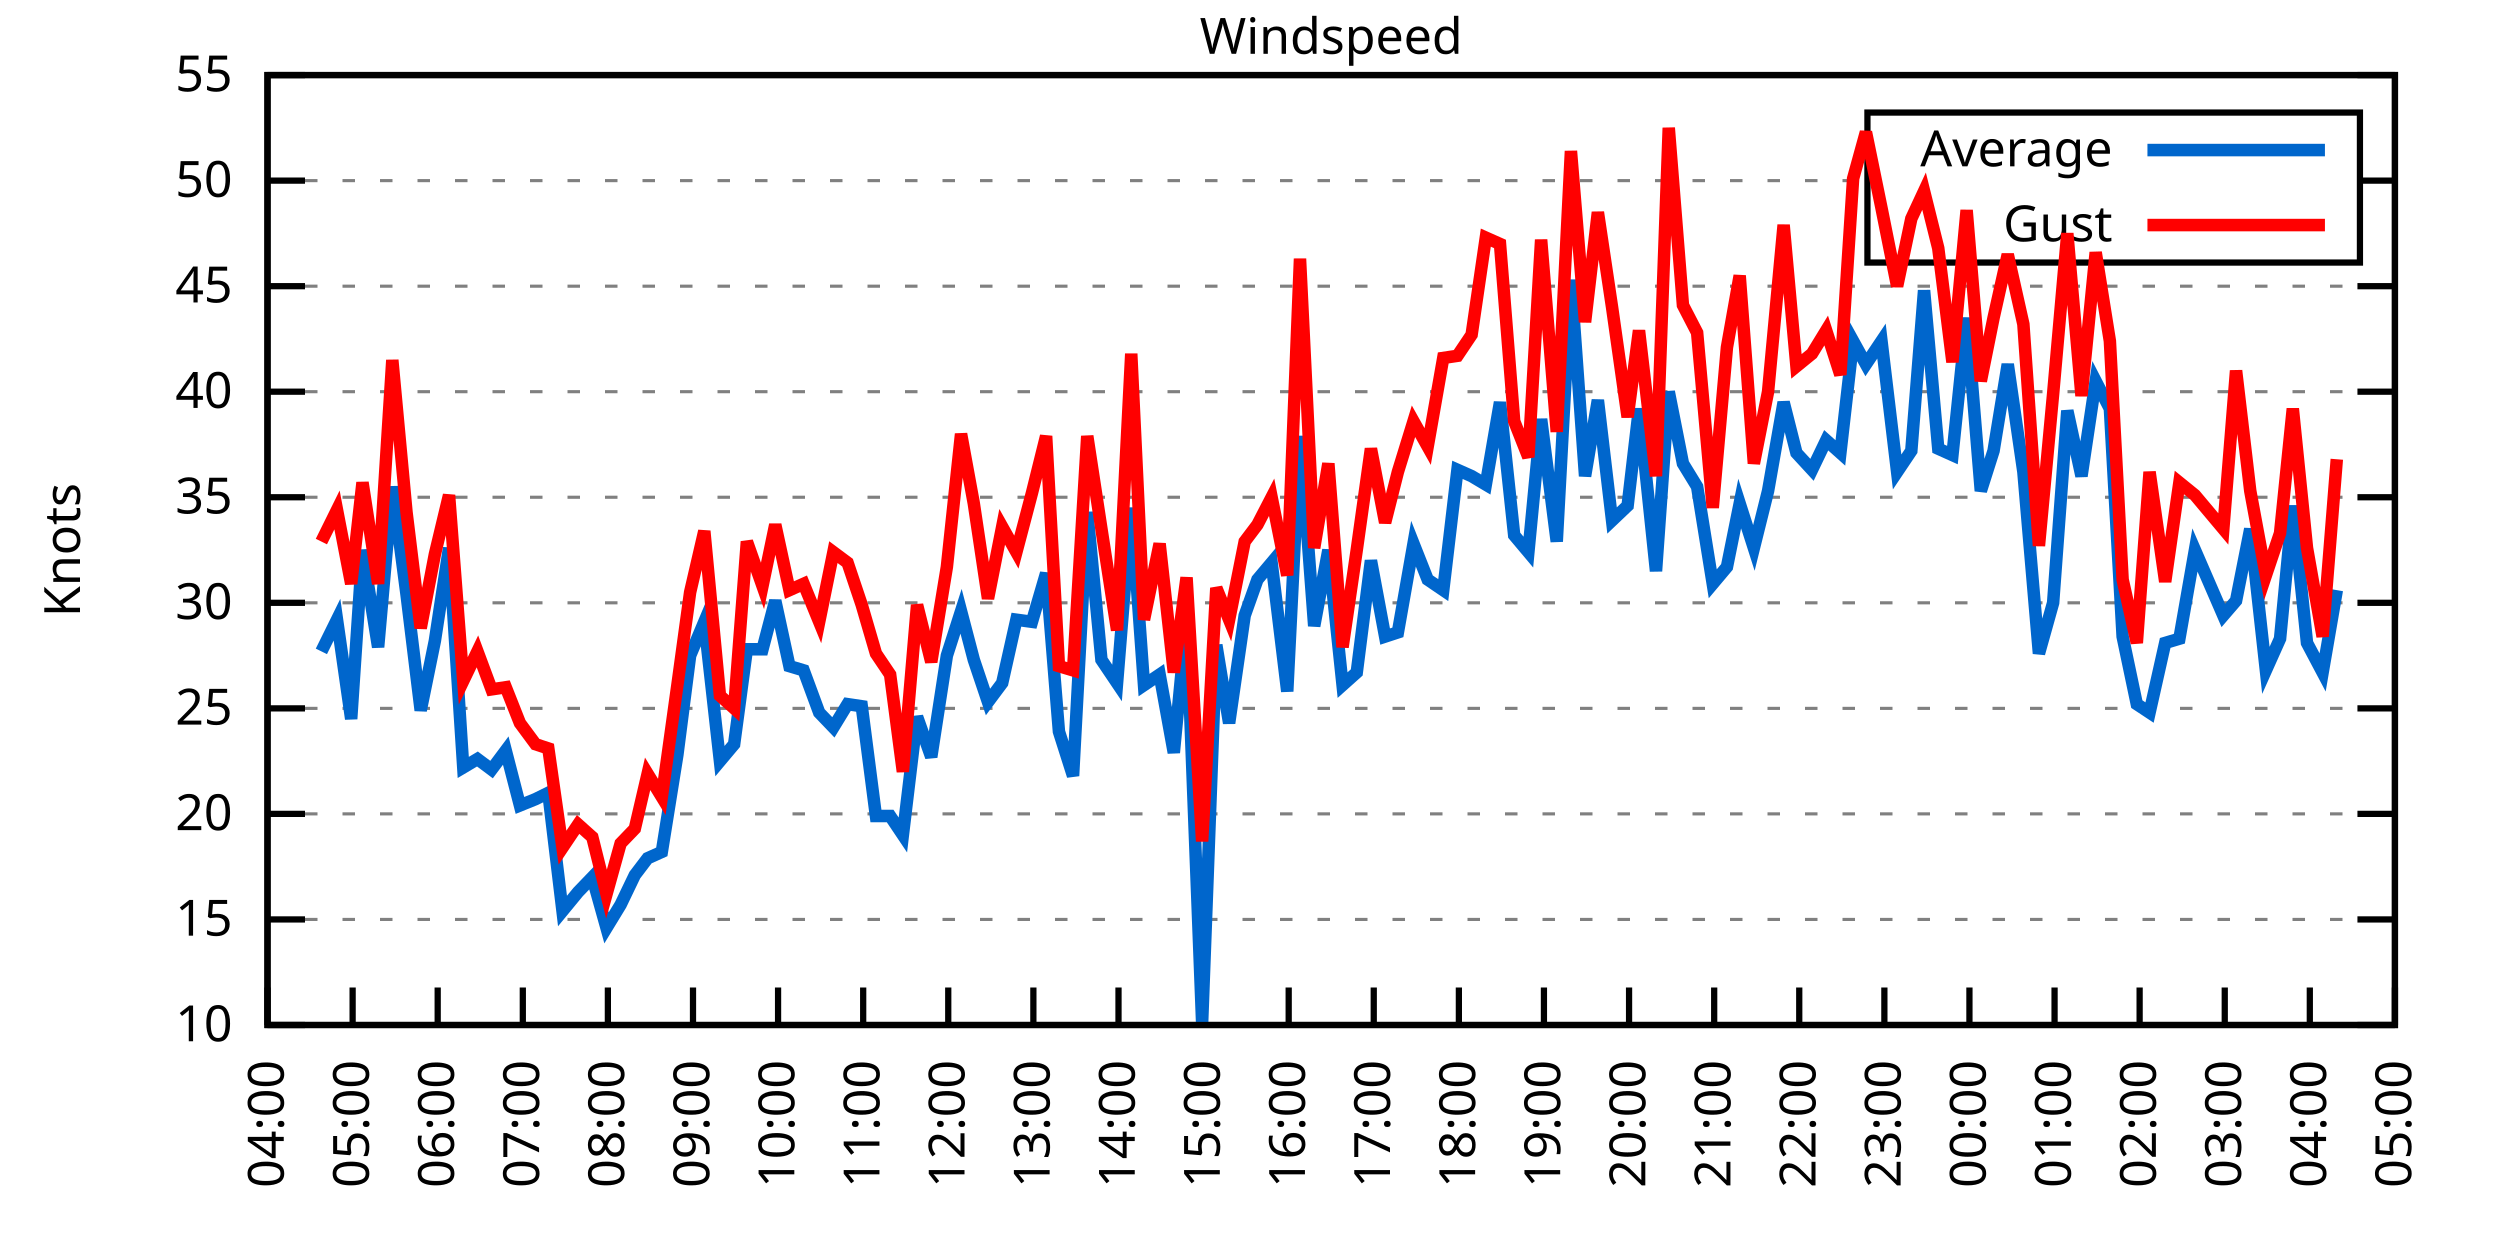
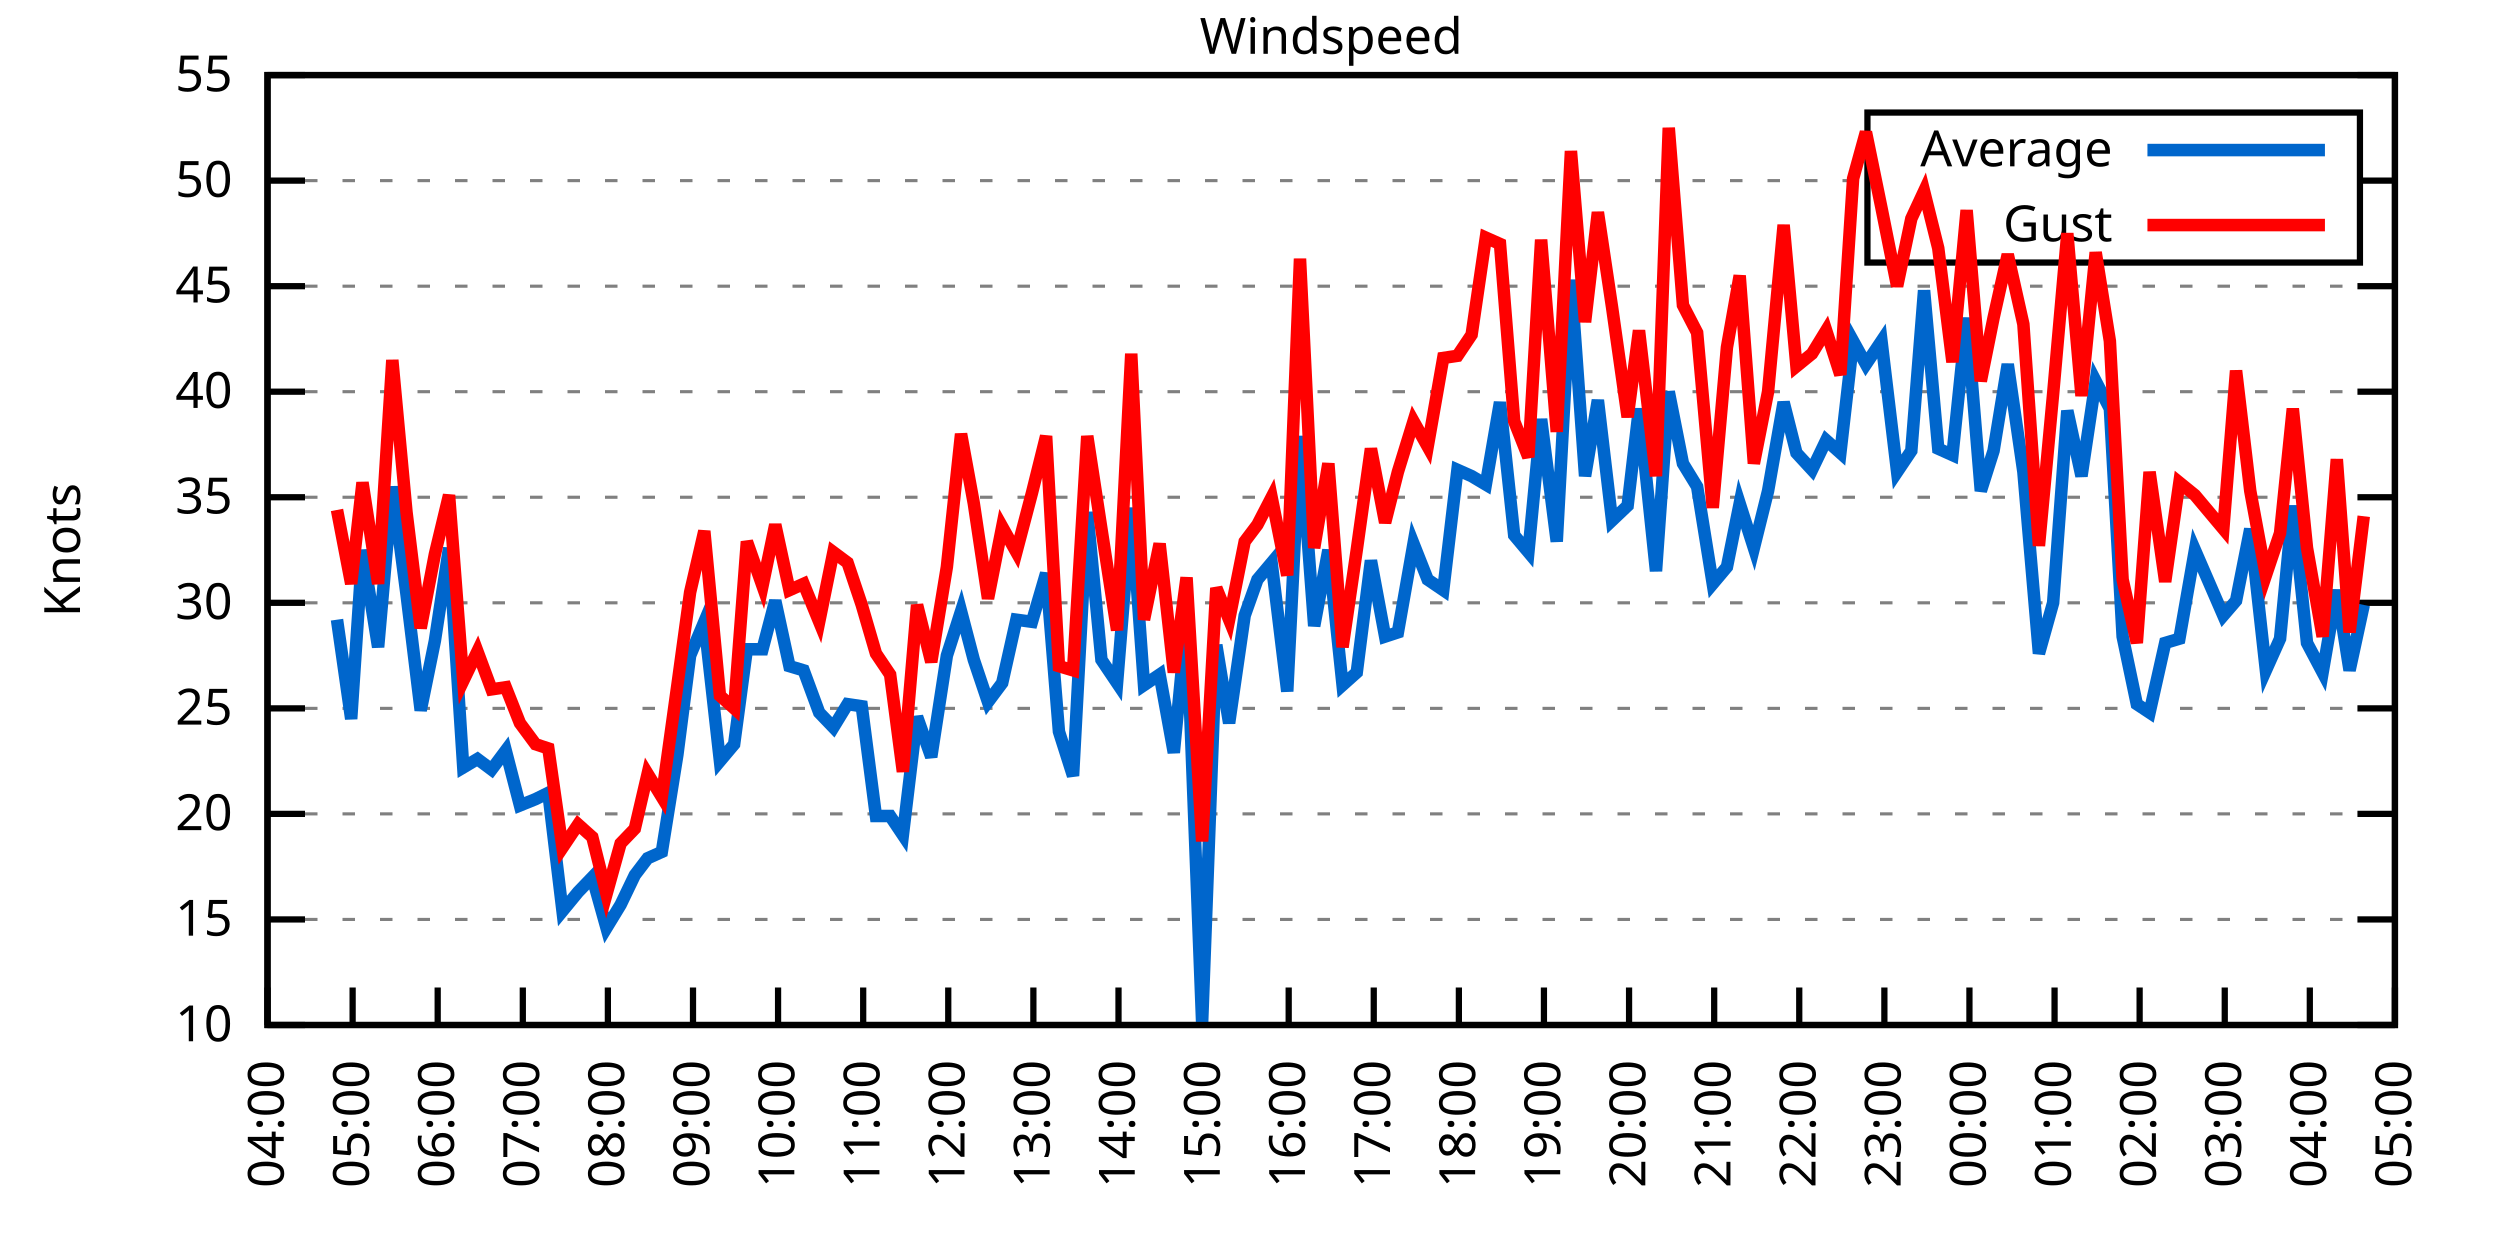
<svg xmlns="http://www.w3.org/2000/svg" xmlns:xlink="http://www.w3.org/1999/xlink" width="400" height="200" viewBox="0 0 400 200">
  <g id="gnuplot_canvas">
    <rect x="0" y="0" width="400" height="200" fill="none" />
    <defs>
      <circle id="gpDot" r="0.5" stroke-width="0.5" stroke="currentColor" />
      <path id="gpPt0" stroke-width="0.333" stroke="currentColor" d="M-1,0 h2 M0,-1 v2" />
      <path id="gpPt1" stroke-width="0.333" stroke="currentColor" d="M-1,-1 L1,1 M1,-1 L-1,1" />
      <path id="gpPt2" stroke-width="0.333" stroke="currentColor" d="M-1,0 L1,0 M0,-1 L0,1 M-1,-1 L1,1 M-1,1 L1,-1" />
      <rect id="gpPt3" stroke-width="0.333" stroke="currentColor" x="-1" y="-1" width="2" height="2" />
      <rect id="gpPt4" stroke-width="0.333" stroke="currentColor" fill="currentColor" x="-1" y="-1" width="2" height="2" />
      <circle id="gpPt5" stroke-width="0.333" stroke="currentColor" cx="0" cy="0" r="1" />
      <use xlink:href="#gpPt5" id="gpPt6" fill="currentColor" stroke="none" />
      <path id="gpPt7" stroke-width="0.333" stroke="currentColor" d="M0,-1.33 L-1.33,0.67 L1.33,0.67 z" />
      <use xlink:href="#gpPt7" id="gpPt8" fill="currentColor" stroke="none" />
      <use xlink:href="#gpPt7" id="gpPt9" stroke="currentColor" transform="rotate(180)" />
      <use xlink:href="#gpPt9" id="gpPt10" fill="currentColor" stroke="none" />
      <use xlink:href="#gpPt3" id="gpPt11" stroke="currentColor" transform="rotate(45)" />
      <use xlink:href="#gpPt11" id="gpPt12" fill="currentColor" stroke="none" />
      <path id="gpPt13" stroke-width="0.333" stroke="currentColor" d="M0,1.330 L1.265,0.411 L0.782,-1.067 L-0.782,-1.076 L-1.265,0.411 z" />
      <use xlink:href="#gpPt13" id="gpPt14" fill="currentColor" stroke="none" />
      <filter id="textbox" filterUnits="objectBoundingBox" x="0" y="0" height="1" width="1">
        <feFlood flood-color="white" flood-opacity="1" result="bgnd" />
        <feComposite in="SourceGraphic" in2="bgnd" operator="atop" />
      </filter>
      <filter id="greybox" filterUnits="objectBoundingBox" x="0" y="0" height="1" width="1">
        <feFlood flood-color="lightgrey" flood-opacity="1" result="grey" />
        <feComposite in="SourceGraphic" in2="grey" operator="atop" />
      </filter>
    </defs>
    <g fill="none" color="white" stroke="currentColor" stroke-width="1.00" stroke-linecap="butt" stroke-linejoin="miter">
</g>
    <g fill="none" color="black" stroke="currentColor" stroke-width="1.00" stroke-linecap="butt" stroke-linejoin="miter">
      <g stroke="none" shape-rendering="crispEdges">
        <polygon fill="rgb(255, 255, 255)" points="42.80,164.00 383.18,164.00 383.18,12.02 42.80,12.02 " />
      </g>
    </g>
    <g fill="none" color="black" stroke="currentColor" stroke-width="1.00" stroke-linecap="butt" stroke-linejoin="miter">
</g>
    <g fill="none" color="black" stroke="black" stroke-width="0.50" stroke-linecap="butt" stroke-linejoin="miter">
</g>
    <g fill="none" color="gray" stroke="currentColor" stroke-width="0.50" stroke-linecap="butt" stroke-linejoin="miter">
      <path stroke="gray" stroke-dasharray="2,4" class="gridline" d="M42.80,164.00 L383.19,164.00  " />
    </g>
    <g fill="none" color="gray" stroke="gray" stroke-width="1.00" stroke-linecap="butt" stroke-linejoin="miter">
</g>
    <g fill="none" color="black" stroke="currentColor" stroke-width="1.00" stroke-linecap="butt" stroke-linejoin="miter">
      <path stroke="black" d="M42.80,164.00 L48.80,164.00 M383.19,164.00 L377.19,164.00  " />
      <g transform="translate(37.20,166.60)" stroke="none" fill="black" font-family="Sans" font-size="8.00" text-anchor="end">
        <text>
          <tspan font-family="Sans"> 10</tspan>
        </text>
      </g>
    </g>
    <g fill="none" color="black" stroke="currentColor" stroke-width="1.00" stroke-linecap="butt" stroke-linejoin="miter">
</g>
    <g fill="none" color="black" stroke="black" stroke-width="0.50" stroke-linecap="butt" stroke-linejoin="miter">
</g>
    <g fill="none" color="gray" stroke="currentColor" stroke-width="0.50" stroke-linecap="butt" stroke-linejoin="miter">
      <path stroke="gray" stroke-dasharray="2,4" class="gridline" d="M42.80,147.11 L383.19,147.11  " />
    </g>
    <g fill="none" color="gray" stroke="gray" stroke-width="1.00" stroke-linecap="butt" stroke-linejoin="miter">
</g>
    <g fill="none" color="black" stroke="currentColor" stroke-width="1.00" stroke-linecap="butt" stroke-linejoin="miter">
      <path stroke="black" d="M42.80,147.11 L48.80,147.11 M383.19,147.11 L377.19,147.11  " />
      <g transform="translate(37.20,149.71)" stroke="none" fill="black" font-family="Sans" font-size="8.00" text-anchor="end">
        <text>
          <tspan font-family="Sans"> 15</tspan>
        </text>
      </g>
    </g>
    <g fill="none" color="black" stroke="currentColor" stroke-width="1.00" stroke-linecap="butt" stroke-linejoin="miter">
</g>
    <g fill="none" color="black" stroke="black" stroke-width="0.50" stroke-linecap="butt" stroke-linejoin="miter">
</g>
    <g fill="none" color="gray" stroke="currentColor" stroke-width="0.50" stroke-linecap="butt" stroke-linejoin="miter">
      <path stroke="gray" stroke-dasharray="2,4" class="gridline" d="M42.80,130.22 L383.19,130.22  " />
    </g>
    <g fill="none" color="gray" stroke="gray" stroke-width="1.00" stroke-linecap="butt" stroke-linejoin="miter">
</g>
    <g fill="none" color="black" stroke="currentColor" stroke-width="1.00" stroke-linecap="butt" stroke-linejoin="miter">
      <path stroke="black" d="M42.80,130.22 L48.80,130.22 M383.19,130.22 L377.19,130.22  " />
      <g transform="translate(37.20,132.82)" stroke="none" fill="black" font-family="Sans" font-size="8.00" text-anchor="end">
        <text>
          <tspan font-family="Sans"> 20</tspan>
        </text>
      </g>
    </g>
    <g fill="none" color="black" stroke="currentColor" stroke-width="1.00" stroke-linecap="butt" stroke-linejoin="miter">
</g>
    <g fill="none" color="black" stroke="black" stroke-width="0.50" stroke-linecap="butt" stroke-linejoin="miter">
</g>
    <g fill="none" color="gray" stroke="currentColor" stroke-width="0.50" stroke-linecap="butt" stroke-linejoin="miter">
      <path stroke="gray" stroke-dasharray="2,4" class="gridline" d="M42.80,113.34 L383.19,113.34  " />
    </g>
    <g fill="none" color="gray" stroke="gray" stroke-width="1.00" stroke-linecap="butt" stroke-linejoin="miter">
</g>
    <g fill="none" color="black" stroke="currentColor" stroke-width="1.00" stroke-linecap="butt" stroke-linejoin="miter">
      <path stroke="black" d="M42.80,113.34 L48.80,113.34 M383.19,113.34 L377.19,113.34  " />
      <g transform="translate(37.20,115.94)" stroke="none" fill="black" font-family="Sans" font-size="8.00" text-anchor="end">
        <text>
          <tspan font-family="Sans"> 25</tspan>
        </text>
      </g>
    </g>
    <g fill="none" color="black" stroke="currentColor" stroke-width="1.00" stroke-linecap="butt" stroke-linejoin="miter">
</g>
    <g fill="none" color="black" stroke="black" stroke-width="0.50" stroke-linecap="butt" stroke-linejoin="miter">
</g>
    <g fill="none" color="gray" stroke="currentColor" stroke-width="0.50" stroke-linecap="butt" stroke-linejoin="miter">
      <path stroke="gray" stroke-dasharray="2,4" class="gridline" d="M42.80,96.45 L383.19,96.45  " />
    </g>
    <g fill="none" color="gray" stroke="gray" stroke-width="1.00" stroke-linecap="butt" stroke-linejoin="miter">
</g>
    <g fill="none" color="black" stroke="currentColor" stroke-width="1.00" stroke-linecap="butt" stroke-linejoin="miter">
      <path stroke="black" d="M42.80,96.45 L48.80,96.45 M383.19,96.45 L377.19,96.45  " />
      <g transform="translate(37.20,99.05)" stroke="none" fill="black" font-family="Sans" font-size="8.00" text-anchor="end">
        <text>
          <tspan font-family="Sans"> 30</tspan>
        </text>
      </g>
    </g>
    <g fill="none" color="black" stroke="currentColor" stroke-width="1.00" stroke-linecap="butt" stroke-linejoin="miter">
</g>
    <g fill="none" color="black" stroke="black" stroke-width="0.50" stroke-linecap="butt" stroke-linejoin="miter">
</g>
    <g fill="none" color="gray" stroke="currentColor" stroke-width="0.50" stroke-linecap="butt" stroke-linejoin="miter">
      <path stroke="gray" stroke-dasharray="2,4" class="gridline" d="M42.80,79.56 L383.19,79.56  " />
    </g>
    <g fill="none" color="gray" stroke="gray" stroke-width="1.00" stroke-linecap="butt" stroke-linejoin="miter">
</g>
    <g fill="none" color="black" stroke="currentColor" stroke-width="1.00" stroke-linecap="butt" stroke-linejoin="miter">
      <path stroke="black" d="M42.80,79.56 L48.80,79.56 M383.19,79.56 L377.19,79.56  " />
      <g transform="translate(37.20,82.16)" stroke="none" fill="black" font-family="Sans" font-size="8.00" text-anchor="end">
        <text>
          <tspan font-family="Sans"> 35</tspan>
        </text>
      </g>
    </g>
    <g fill="none" color="black" stroke="currentColor" stroke-width="1.00" stroke-linecap="butt" stroke-linejoin="miter">
</g>
    <g fill="none" color="black" stroke="black" stroke-width="0.50" stroke-linecap="butt" stroke-linejoin="miter">
</g>
    <g fill="none" color="gray" stroke="currentColor" stroke-width="0.50" stroke-linecap="butt" stroke-linejoin="miter">
      <path stroke="gray" stroke-dasharray="2,4" class="gridline" d="M42.80,62.67 L383.19,62.67  " />
    </g>
    <g fill="none" color="gray" stroke="gray" stroke-width="1.00" stroke-linecap="butt" stroke-linejoin="miter">
</g>
    <g fill="none" color="black" stroke="currentColor" stroke-width="1.00" stroke-linecap="butt" stroke-linejoin="miter">
      <path stroke="black" d="M42.80,62.67 L48.80,62.67 M383.19,62.67 L377.19,62.67  " />
      <g transform="translate(37.20,65.27)" stroke="none" fill="black" font-family="Sans" font-size="8.00" text-anchor="end">
        <text>
          <tspan font-family="Sans"> 40</tspan>
        </text>
      </g>
    </g>
    <g fill="none" color="black" stroke="currentColor" stroke-width="1.00" stroke-linecap="butt" stroke-linejoin="miter">
</g>
    <g fill="none" color="black" stroke="black" stroke-width="0.50" stroke-linecap="butt" stroke-linejoin="miter">
</g>
    <g fill="none" color="gray" stroke="currentColor" stroke-width="0.50" stroke-linecap="butt" stroke-linejoin="miter">
      <path stroke="gray" stroke-dasharray="2,4" class="gridline" d="M42.80,45.79 L383.19,45.79  " />
    </g>
    <g fill="none" color="gray" stroke="gray" stroke-width="1.00" stroke-linecap="butt" stroke-linejoin="miter">
</g>
    <g fill="none" color="black" stroke="currentColor" stroke-width="1.00" stroke-linecap="butt" stroke-linejoin="miter">
      <path stroke="black" d="M42.80,45.79 L48.80,45.79 M383.19,45.79 L377.19,45.79  " />
      <g transform="translate(37.20,48.39)" stroke="none" fill="black" font-family="Sans" font-size="8.00" text-anchor="end">
        <text>
          <tspan font-family="Sans"> 45</tspan>
        </text>
      </g>
    </g>
    <g fill="none" color="black" stroke="currentColor" stroke-width="1.00" stroke-linecap="butt" stroke-linejoin="miter">
</g>
    <g fill="none" color="black" stroke="black" stroke-width="0.50" stroke-linecap="butt" stroke-linejoin="miter">
</g>
    <g fill="none" color="gray" stroke="currentColor" stroke-width="0.50" stroke-linecap="butt" stroke-linejoin="miter">
      <path stroke="gray" stroke-dasharray="2,4" class="gridline" d="M42.80,28.90 L298.79,28.90 M377.59,28.90 L383.19,28.90  " />
    </g>
    <g fill="none" color="gray" stroke="gray" stroke-width="1.00" stroke-linecap="butt" stroke-linejoin="miter">
</g>
    <g fill="none" color="black" stroke="currentColor" stroke-width="1.00" stroke-linecap="butt" stroke-linejoin="miter">
      <path stroke="black" d="M42.80,28.90 L48.80,28.90 M383.19,28.90 L377.19,28.90  " />
      <g transform="translate(37.20,31.50)" stroke="none" fill="black" font-family="Sans" font-size="8.00" text-anchor="end">
        <text>
          <tspan font-family="Sans"> 50</tspan>
        </text>
      </g>
    </g>
    <g fill="none" color="black" stroke="currentColor" stroke-width="1.00" stroke-linecap="butt" stroke-linejoin="miter">
</g>
    <g fill="none" color="black" stroke="black" stroke-width="0.50" stroke-linecap="butt" stroke-linejoin="miter">
</g>
    <g fill="none" color="gray" stroke="currentColor" stroke-width="0.50" stroke-linecap="butt" stroke-linejoin="miter">
      <path stroke="gray" stroke-dasharray="2,4" class="gridline" d="M42.80,12.01 L383.19,12.01  " />
    </g>
    <g fill="none" color="gray" stroke="gray" stroke-width="1.00" stroke-linecap="butt" stroke-linejoin="miter">
</g>
    <g fill="none" color="black" stroke="currentColor" stroke-width="1.00" stroke-linecap="butt" stroke-linejoin="miter">
      <path stroke="black" d="M42.80,12.01 L48.80,12.01 M383.19,12.01 L377.19,12.01  " />
      <g transform="translate(37.20,14.61)" stroke="none" fill="black" font-family="Sans" font-size="8.00" text-anchor="end">
        <text>
          <tspan font-family="Sans"> 55</tspan>
        </text>
      </g>
    </g>
    <g fill="none" color="black" stroke="currentColor" stroke-width="1.00" stroke-linecap="butt" stroke-linejoin="miter">
      <path stroke="black" d="M42.80,164.00 L42.80,158.00  " />
      <g transform="translate(45.40,169.60) rotate(270.00)" stroke="none" fill="black" font-family="Sans" font-size="8.00" text-anchor="end">
        <text>
          <tspan font-family="Sans">04:00</tspan>
        </text>
      </g>
    </g>
    <g fill="none" color="black" stroke="currentColor" stroke-width="1.00" stroke-linecap="butt" stroke-linejoin="miter">
      <path stroke="black" d="M56.42,164.00 L56.42,158.00  " />
      <g transform="translate(59.02,169.60) rotate(270.00)" stroke="none" fill="black" font-family="Sans" font-size="8.00" text-anchor="end">
        <text>
          <tspan font-family="Sans">05:00</tspan>
        </text>
      </g>
    </g>
    <g fill="none" color="black" stroke="currentColor" stroke-width="1.00" stroke-linecap="butt" stroke-linejoin="miter">
      <path stroke="black" d="M70.03,164.00 L70.03,158.00  " />
      <g transform="translate(72.63,169.60) rotate(270.00)" stroke="none" fill="black" font-family="Sans" font-size="8.00" text-anchor="end">
        <text>
          <tspan font-family="Sans">06:00</tspan>
        </text>
      </g>
    </g>
    <g fill="none" color="black" stroke="currentColor" stroke-width="1.00" stroke-linecap="butt" stroke-linejoin="miter">
      <path stroke="black" d="M83.65,164.00 L83.65,158.00  " />
      <g transform="translate(86.25,169.60) rotate(270.00)" stroke="none" fill="black" font-family="Sans" font-size="8.00" text-anchor="end">
        <text>
          <tspan font-family="Sans">07:00</tspan>
        </text>
      </g>
    </g>
    <g fill="none" color="black" stroke="currentColor" stroke-width="1.00" stroke-linecap="butt" stroke-linejoin="miter">
      <path stroke="black" d="M97.26,164.00 L97.26,158.00  " />
      <g transform="translate(99.86,169.60) rotate(270.00)" stroke="none" fill="black" font-family="Sans" font-size="8.00" text-anchor="end">
        <text>
          <tspan font-family="Sans">08:00</tspan>
        </text>
      </g>
    </g>
    <g fill="none" color="black" stroke="currentColor" stroke-width="1.00" stroke-linecap="butt" stroke-linejoin="miter">
      <path stroke="black" d="M110.88,164.00 L110.88,158.00  " />
      <g transform="translate(113.48,169.60) rotate(270.00)" stroke="none" fill="black" font-family="Sans" font-size="8.00" text-anchor="end">
        <text>
          <tspan font-family="Sans">09:00</tspan>
        </text>
      </g>
    </g>
    <g fill="none" color="black" stroke="currentColor" stroke-width="1.00" stroke-linecap="butt" stroke-linejoin="miter">
      <path stroke="black" d="M124.49,164.00 L124.49,158.00  " />
      <g transform="translate(127.09,169.60) rotate(270.00)" stroke="none" fill="black" font-family="Sans" font-size="8.00" text-anchor="end">
        <text>
          <tspan font-family="Sans">10:00</tspan>
        </text>
      </g>
    </g>
    <g fill="none" color="black" stroke="currentColor" stroke-width="1.00" stroke-linecap="butt" stroke-linejoin="miter">
      <path stroke="black" d="M138.11,164.00 L138.11,158.00  " />
      <g transform="translate(140.71,169.60) rotate(270.00)" stroke="none" fill="black" font-family="Sans" font-size="8.00" text-anchor="end">
        <text>
          <tspan font-family="Sans">11:00</tspan>
        </text>
      </g>
    </g>
    <g fill="none" color="black" stroke="currentColor" stroke-width="1.00" stroke-linecap="butt" stroke-linejoin="miter">
      <path stroke="black" d="M151.72,164.00 L151.72,158.00  " />
      <g transform="translate(154.32,169.60) rotate(270.00)" stroke="none" fill="black" font-family="Sans" font-size="8.00" text-anchor="end">
        <text>
          <tspan font-family="Sans">12:00</tspan>
        </text>
      </g>
    </g>
    <g fill="none" color="black" stroke="currentColor" stroke-width="1.00" stroke-linecap="butt" stroke-linejoin="miter">
      <path stroke="black" d="M165.34,164.00 L165.34,158.00  " />
      <g transform="translate(167.94,169.60) rotate(270.00)" stroke="none" fill="black" font-family="Sans" font-size="8.00" text-anchor="end">
        <text>
          <tspan font-family="Sans">13:00</tspan>
        </text>
      </g>
    </g>
    <g fill="none" color="black" stroke="currentColor" stroke-width="1.00" stroke-linecap="butt" stroke-linejoin="miter">
      <path stroke="black" d="M178.96,164.00 L178.96,158.00  " />
      <g transform="translate(181.56,169.60) rotate(270.00)" stroke="none" fill="black" font-family="Sans" font-size="8.00" text-anchor="end">
        <text>
          <tspan font-family="Sans">14:00</tspan>
        </text>
      </g>
    </g>
    <g fill="none" color="black" stroke="currentColor" stroke-width="1.00" stroke-linecap="butt" stroke-linejoin="miter">
      <path stroke="black" d="M192.57,164.00 L192.57,158.00  " />
      <g transform="translate(195.17,169.60) rotate(270.00)" stroke="none" fill="black" font-family="Sans" font-size="8.00" text-anchor="end">
        <text>
          <tspan font-family="Sans">15:00</tspan>
        </text>
      </g>
    </g>
    <g fill="none" color="black" stroke="currentColor" stroke-width="1.00" stroke-linecap="butt" stroke-linejoin="miter">
      <path stroke="black" d="M206.19,164.00 L206.19,158.00  " />
      <g transform="translate(208.79,169.60) rotate(270.00)" stroke="none" fill="black" font-family="Sans" font-size="8.00" text-anchor="end">
        <text>
          <tspan font-family="Sans">16:00</tspan>
        </text>
      </g>
    </g>
    <g fill="none" color="black" stroke="currentColor" stroke-width="1.00" stroke-linecap="butt" stroke-linejoin="miter">
      <path stroke="black" d="M219.80,164.00 L219.80,158.00  " />
      <g transform="translate(222.40,169.60) rotate(270.00)" stroke="none" fill="black" font-family="Sans" font-size="8.00" text-anchor="end">
        <text>
          <tspan font-family="Sans">17:00</tspan>
        </text>
      </g>
    </g>
    <g fill="none" color="black" stroke="currentColor" stroke-width="1.00" stroke-linecap="butt" stroke-linejoin="miter">
      <path stroke="black" d="M233.42,164.00 L233.42,158.00  " />
      <g transform="translate(236.02,169.60) rotate(270.00)" stroke="none" fill="black" font-family="Sans" font-size="8.00" text-anchor="end">
        <text>
          <tspan font-family="Sans">18:00</tspan>
        </text>
      </g>
    </g>
    <g fill="none" color="black" stroke="currentColor" stroke-width="1.00" stroke-linecap="butt" stroke-linejoin="miter">
      <path stroke="black" d="M247.03,164.00 L247.03,158.00  " />
      <g transform="translate(249.63,169.60) rotate(270.00)" stroke="none" fill="black" font-family="Sans" font-size="8.00" text-anchor="end">
        <text>
          <tspan font-family="Sans">19:00</tspan>
        </text>
      </g>
    </g>
    <g fill="none" color="black" stroke="currentColor" stroke-width="1.00" stroke-linecap="butt" stroke-linejoin="miter">
      <path stroke="black" d="M260.65,164.00 L260.65,158.00  " />
      <g transform="translate(263.25,169.60) rotate(270.00)" stroke="none" fill="black" font-family="Sans" font-size="8.00" text-anchor="end">
        <text>
          <tspan font-family="Sans">20:00</tspan>
        </text>
      </g>
    </g>
    <g fill="none" color="black" stroke="currentColor" stroke-width="1.00" stroke-linecap="butt" stroke-linejoin="miter">
      <path stroke="black" d="M274.27,164.00 L274.27,158.00  " />
      <g transform="translate(276.87,169.60) rotate(270.00)" stroke="none" fill="black" font-family="Sans" font-size="8.00" text-anchor="end">
        <text>
          <tspan font-family="Sans">21:00</tspan>
        </text>
      </g>
    </g>
    <g fill="none" color="black" stroke="currentColor" stroke-width="1.00" stroke-linecap="butt" stroke-linejoin="miter">
      <path stroke="black" d="M287.88,164.00 L287.88,158.00  " />
      <g transform="translate(290.48,169.60) rotate(270.00)" stroke="none" fill="black" font-family="Sans" font-size="8.00" text-anchor="end">
        <text>
          <tspan font-family="Sans">22:00</tspan>
        </text>
      </g>
    </g>
    <g fill="none" color="black" stroke="currentColor" stroke-width="1.00" stroke-linecap="butt" stroke-linejoin="miter">
      <path stroke="black" d="M301.50,164.00 L301.50,158.00  " />
      <g transform="translate(304.10,169.60) rotate(270.00)" stroke="none" fill="black" font-family="Sans" font-size="8.00" text-anchor="end">
        <text>
          <tspan font-family="Sans">23:00</tspan>
        </text>
      </g>
    </g>
    <g fill="none" color="black" stroke="currentColor" stroke-width="1.00" stroke-linecap="butt" stroke-linejoin="miter">
      <path stroke="black" d="M315.11,164.00 L315.11,158.00  " />
      <g transform="translate(317.71,169.60) rotate(270.00)" stroke="none" fill="black" font-family="Sans" font-size="8.00" text-anchor="end">
        <text>
          <tspan font-family="Sans">00:00</tspan>
        </text>
      </g>
    </g>
    <g fill="none" color="black" stroke="currentColor" stroke-width="1.00" stroke-linecap="butt" stroke-linejoin="miter">
      <path stroke="black" d="M328.73,164.00 L328.73,158.00  " />
      <g transform="translate(331.33,169.60) rotate(270.00)" stroke="none" fill="black" font-family="Sans" font-size="8.00" text-anchor="end">
        <text>
          <tspan font-family="Sans">01:00</tspan>
        </text>
      </g>
    </g>
    <g fill="none" color="black" stroke="currentColor" stroke-width="1.00" stroke-linecap="butt" stroke-linejoin="miter">
      <path stroke="black" d="M342.34,164.00 L342.34,158.00  " />
      <g transform="translate(344.94,169.60) rotate(270.00)" stroke="none" fill="black" font-family="Sans" font-size="8.00" text-anchor="end">
        <text>
          <tspan font-family="Sans">02:00</tspan>
        </text>
      </g>
    </g>
    <g fill="none" color="black" stroke="currentColor" stroke-width="1.00" stroke-linecap="butt" stroke-linejoin="miter">
      <path stroke="black" d="M355.96,164.00 L355.96,158.00  " />
      <g transform="translate(358.56,169.60) rotate(270.00)" stroke="none" fill="black" font-family="Sans" font-size="8.00" text-anchor="end">
        <text>
          <tspan font-family="Sans">03:00</tspan>
        </text>
      </g>
    </g>
    <g fill="none" color="black" stroke="currentColor" stroke-width="1.00" stroke-linecap="butt" stroke-linejoin="miter">
      <path stroke="black" d="M369.57,164.00 L369.57,158.00  " />
      <g transform="translate(372.17,169.60) rotate(270.00)" stroke="none" fill="black" font-family="Sans" font-size="8.00" text-anchor="end">
        <text>
          <tspan font-family="Sans">04:00</tspan>
        </text>
      </g>
    </g>
    <g fill="none" color="black" stroke="currentColor" stroke-width="1.00" stroke-linecap="butt" stroke-linejoin="miter">
      <path stroke="black" d="M383.19,164.00 L383.19,158.00  " />
      <g transform="translate(385.79,169.60) rotate(270.00)" stroke="none" fill="black" font-family="Sans" font-size="8.00" text-anchor="end">
        <text>
          <tspan font-family="Sans">05:00</tspan>
        </text>
      </g>
    </g>
    <g fill="none" color="black" stroke="currentColor" stroke-width="1.00" stroke-linecap="butt" stroke-linejoin="miter">
</g>
    <g fill="none" color="black" stroke="currentColor" stroke-width="1.00" stroke-linecap="butt" stroke-linejoin="miter">
      <path stroke="black" d="M42.80,12.01 L42.80,164.00 L383.19,164.00 L383.19,12.01 L42.80,12.01 Z  " />
    </g>
    <g fill="none" color="black" stroke="currentColor" stroke-width="1.00" stroke-linecap="butt" stroke-linejoin="miter">
</g>
    <g fill="none" color="black" stroke="currentColor" stroke-width="1.00" stroke-linecap="butt" stroke-linejoin="miter">
      <path stroke="black" d="M298.79,42.01 L298.79,18.01 L377.59,18.01 L377.59,42.01 L298.79,42.01 Z  " />
    </g>
    <g id="Windspeed_plot_1">
      <g fill="none" color="white" stroke="black" stroke-width="2.00" stroke-linecap="butt" stroke-linejoin="miter">
</g>
      <g fill="none" color="black" stroke="currentColor" stroke-width="2.00" stroke-linecap="butt" stroke-linejoin="miter">
        <g transform="translate(337.99,26.61)" stroke="none" fill="black" font-family="Sans" font-size="8.00" text-anchor="end">
          <text>
            <tspan font-family="Sans">Average</tspan>
          </text>
        </g>
      </g>
      <g fill="none" color="black" stroke="currentColor" stroke-width="2.00" stroke-linecap="butt" stroke-linejoin="miter">
-         <path stroke="rgb(  0, 102, 204)" d="M343.59,24.01 L371.99,24.01 M51.42,104.22 L53.92,99.15 L56.19,115.03 L58.00,88.00 L60.50,103.54 L62.77,77.87   L65.04,95.10 L67.31,113.67 L69.58,102.53 L71.85,87.67 L74.12,122.79 L76.39,121.44 L78.65,123.13 L80.92,120.09   L83.19,128.87 L85.69,127.86 L87.73,126.85 L90.00,145.76 L92.50,142.72 L94.77,140.36 L97.04,148.46 L99.30,144.75   L101.57,140.02 L103.62,137.32 L105.89,136.30 L108.38,120.77 L110.42,104.89 L112.69,99.49 L115.19,121.78 L117.46,119.08   L119.50,103.88 L122.00,103.88 L124.04,96.11 L126.31,106.58 L128.58,107.26 L131.07,114.01 L133.34,116.38 L135.61,112.66   L137.88,113.00 L140.15,130.56 L142.42,130.56 L144.46,133.60 L146.73,114.69 L149.00,121.11 L151.50,104.89 L153.77,97.80   L155.81,105.57 L158.08,112.32 L160.35,109.28 L162.62,99.15 L165.11,99.49 L167.38,91.72 L169.43,117.05 L171.69,124.14   L173.96,81.93 L176.23,105.57 L178.73,109.28 L181.00,81.25 L183.04,109.62 L185.54,107.93 L187.81,120.43 L189.85,99.15   L192.34,163.66 L194.61,103.20 L196.66,115.70 L199.15,98.48 L201.19,92.73 L203.46,90.03 L205.96,110.63 L208.00,69.77   L210.27,100.16 L212.54,88.00 L214.81,109.62 L217.08,107.59 L219.35,89.69 L221.62,101.85 L223.66,101.18 L226.16,86.99   L228.43,92.73 L230.92,94.42 L233.19,75.17 L235.46,76.18 L237.73,77.53 L240.00,64.36 L242.27,85.64 L244.54,88.34   L246.58,67.06 L249.08,86.65 L251.35,44.77 L253.61,76.18 L255.66,64.02 L257.93,83.28 L260.42,80.91 L262.24,65.38   L264.96,91.38 L267.00,62.67 L269.27,74.16 L271.54,77.87 L274.04,93.41 L276.31,90.71 L278.35,80.57 L280.62,87.67   L282.89,78.55 L285.38,64.36 L287.43,72.47 L289.92,75.17 L292.19,70.44 L294.46,72.47 L296.50,54.57 L298.55,58.28   L301.04,54.57 L303.54,75.51 L305.81,72.13 L307.85,46.46 L310.12,71.79 L312.39,72.81 L314.66,50.85 L316.93,78.55   L318.97,72.13 L321.24,58.28 L323.74,75.51 L326.23,104.56 L328.50,96.45 L330.77,65.71 L333.04,76.18 L335.31,60.98   L337.58,65.38 L339.62,101.85 L341.89,112.66 L343.93,114.01 L346.43,102.87 L348.70,102.19 L351.19,88.00 L355.73,98.48   L357.77,96.11 L360.04,84.63 L362.54,107.26 L364.81,102.19 L366.85,80.91 L369.12,102.87 L371.62,107.59 L373.89,94.42    " />
+         <path stroke="rgb(  0, 102, 204)" d="M343.59,24.01 L371.99,24.01 M53.92,99.15 L56.19,115.03 L58.00,88.00 L60.50,103.54 L62.77,77.87 L65.04,95.10   L67.31,113.67 L69.58,102.53 L71.85,87.67 L74.12,122.79 L76.39,121.44 L78.65,123.13 L80.92,120.09 L83.19,128.87   L85.69,127.86 L87.73,126.85 L90.00,145.76 L92.50,142.72 L94.77,140.36 L97.04,148.46 L99.30,144.75 L101.57,140.02   L103.62,137.32 L105.89,136.30 L108.38,120.77 L110.42,104.89 L112.69,99.49 L115.19,121.78 L117.46,119.08 L119.50,103.88   L122.00,103.88 L124.04,96.11 L126.31,106.58 L128.58,107.26 L131.07,114.01 L133.34,116.38 L135.61,112.66 L137.88,113.00   L140.15,130.56 L142.42,130.56 L144.46,133.60 L146.73,114.69 L149.00,121.11 L151.50,104.89 L153.77,97.80 L155.81,105.57   L158.08,112.32 L160.35,109.28 L162.62,99.15 L165.11,99.49 L167.38,91.72 L169.43,117.05 L171.69,124.14 L173.96,81.93   L176.23,105.57 L178.73,109.28 L181.00,81.25 L183.04,109.62 L185.54,107.93 L187.81,120.43 L189.85,99.15 L192.34,163.66   L194.61,103.20 L196.66,115.70 L199.15,98.48 L201.19,92.73 L203.46,90.03 L205.96,110.63 L208.00,69.77 L210.27,100.16   L212.54,88.00 L214.81,109.62 L217.08,107.59 L219.35,89.69 L221.62,101.85 L223.66,101.18 L226.16,86.99 L228.43,92.73   L230.92,94.42 L233.19,75.17 L235.46,76.18 L237.73,77.53 L240.00,64.36 L242.27,85.64 L244.54,88.34 L246.58,67.06   L249.08,86.65 L251.35,44.77 L253.61,76.18 L255.66,64.02 L257.93,83.28 L260.42,80.91 L262.24,65.38 L264.96,91.38   L267.00,62.67 L269.27,74.16 L271.54,77.87 L274.04,93.41 L276.31,90.71 L278.35,80.57 L280.62,87.67 L282.89,78.55   L285.38,64.36 L287.43,72.47 L289.92,75.17 L292.19,70.44 L294.46,72.47 L296.50,54.57 L298.55,58.28 L301.04,54.57   L303.54,75.51 L305.81,72.13 L307.85,46.46 L310.12,71.79 L312.39,72.81 L314.66,50.85 L316.93,78.55 L318.97,72.13   L321.24,58.28 L323.74,75.51 L326.23,104.56 L328.50,96.45 L330.77,65.71 L333.04,76.18 L335.31,60.98 L337.58,65.38   L339.62,101.85 L341.89,112.66 L343.93,114.01 L346.43,102.87 L348.70,102.19 L351.19,88.00 L355.73,98.48 L357.77,96.11   L360.04,84.63 L362.54,107.26 L364.81,102.19 L366.85,80.91 L369.12,102.87 L371.62,107.59 L373.89,94.42 L375.93,107.26   L378.20,96.79  " />
      </g>
    </g>
    <g id="Windspeed_plot_2">
      <g fill="none" color="black" stroke="currentColor" stroke-width="2.00" stroke-linecap="butt" stroke-linejoin="miter">
        <g transform="translate(337.99,38.61)" stroke="none" fill="black" font-family="Sans" font-size="8.00" text-anchor="end">
          <text>
            <tspan font-family="Sans">Gust</tspan>
          </text>
        </g>
      </g>
      <g fill="none" color="black" stroke="currentColor" stroke-width="2.00" stroke-linecap="butt" stroke-linejoin="miter">
-         <path stroke="rgb(255,   0,   0)" d="M343.59,36.01 L371.99,36.01 M51.42,86.65 L53.92,81.59 L56.19,93.41 L58.00,77.20 L60.50,93.41 L62.77,57.61   L65.04,81.93 L67.31,100.50 L69.58,88.68 L71.85,79.22 L74.12,108.95 L76.39,104.22 L78.65,110.30 L80.92,109.96   L83.19,115.70 L85.69,119.08 L87.73,119.75 L90.00,135.63 L92.50,131.91 L94.77,133.94 L97.04,143.06 L99.30,134.95   L101.57,132.59 L103.62,123.81 L105.89,127.52 L108.38,109.62 L110.42,94.76 L112.69,84.97 L115.19,111.31 L117.46,113.34   L119.50,86.65 L122.00,93.75 L124.04,83.95 L126.31,94.42 L128.58,93.41 L131.07,99.49 L133.34,88.34 L135.61,90.03   L137.88,96.79 L140.15,104.56 L142.42,107.93 L144.46,123.47 L146.73,96.79 L149.00,105.91 L151.50,90.71 L153.77,69.43   L155.81,80.57 L158.08,95.77 L160.35,84.29 L162.62,88.34 L165.11,78.89 L167.38,69.77 L169.43,106.58 L171.69,107.26   L173.96,69.77 L176.23,84.63 L178.73,100.84 L181.00,56.59 L183.04,99.15 L185.54,86.99 L187.81,107.59 L189.85,92.40   L192.34,134.62 L194.61,94.08 L196.66,99.15 L199.15,86.65 L201.19,83.95 L203.46,79.56 L205.96,92.06 L208.00,41.39   L210.27,87.67 L212.54,74.16 L214.81,103.54 L217.08,88.00 L219.35,71.79 L221.62,83.61 L223.66,75.51 L226.16,67.40   L228.43,71.45 L230.92,57.27 L233.19,56.93 L235.46,53.55 L237.73,38.02 L240.00,39.03 L242.27,67.40 L244.54,73.14   L246.58,38.35 L249.08,69.09 L251.35,24.17 L253.61,51.53 L255.66,33.96 L257.93,49.16 L260.42,66.73 L262.24,52.88   L264.96,76.18 L267.00,20.45 L269.27,48.83 L271.54,53.22 L274.04,81.25 L276.31,55.58 L278.35,44.10 L280.62,74.16   L282.89,62.67 L285.38,35.99 L287.43,58.62 L289.92,56.59 L292.19,52.88 L294.46,59.97 L296.50,28.56 L298.55,21.13   L301.04,33.29 L303.54,45.79 L305.81,34.98 L307.85,30.59 L310.12,39.71 L312.39,57.94 L314.66,33.63 L316.93,60.98   L318.97,50.85 L321.24,40.72 L323.74,51.87 L326.23,87.33 L328.50,63.01 L330.77,37.34 L333.04,63.35 L335.31,40.38   L337.58,54.57 L339.62,92.73 L341.89,102.87 L343.93,75.51 L346.43,93.07 L348.70,77.20 L351.19,79.22 L355.73,84.63   L357.77,59.30 L360.04,78.55 L362.54,92.06 L364.81,85.30 L366.85,65.38 L369.12,87.67 L371.62,101.85 L373.89,73.48    " />
+         <path stroke="rgb(255,   0,   0)" d="M343.59,36.01 L371.99,36.01 M53.92,81.59 L56.19,93.41 L58.00,77.20 L60.50,93.41 L62.77,57.61 L65.04,81.93   L67.31,100.50 L69.58,88.68 L71.85,79.22 L74.12,108.95 L76.39,104.22 L78.65,110.30 L80.92,109.96 L83.19,115.70   L85.69,119.08 L87.73,119.75 L90.00,135.63 L92.50,131.91 L94.77,133.94 L97.04,143.06 L99.30,134.95 L101.57,132.59   L103.62,123.81 L105.89,127.52 L108.38,109.62 L110.42,94.76 L112.69,84.97 L115.19,111.31 L117.46,113.34 L119.50,86.65   L122.00,93.75 L124.04,83.95 L126.31,94.42 L128.58,93.41 L131.07,99.49 L133.34,88.34 L135.61,90.03 L137.88,96.79   L140.15,104.56 L142.42,107.93 L144.46,123.47 L146.73,96.79 L149.00,105.91 L151.50,90.71 L153.77,69.43 L155.81,80.57   L158.08,95.77 L160.35,84.29 L162.62,88.34 L165.11,78.89 L167.38,69.77 L169.43,106.58 L171.69,107.26 L173.96,69.77   L176.23,84.63 L178.73,100.84 L181.00,56.59 L183.04,99.15 L185.54,86.99 L187.81,107.59 L189.85,92.40 L192.34,134.62   L194.61,94.08 L196.66,99.15 L199.15,86.65 L201.19,83.95 L203.46,79.56 L205.96,92.06 L208.00,41.39 L210.27,87.67   L212.54,74.16 L214.81,103.54 L217.08,88.00 L219.35,71.79 L221.62,83.61 L223.66,75.51 L226.16,67.40 L228.43,71.45   L230.92,57.27 L233.19,56.93 L235.46,53.55 L237.73,38.02 L240.00,39.03 L242.27,67.40 L244.54,73.14 L246.58,38.35   L249.08,69.09 L251.35,24.17 L253.61,51.53 L255.66,33.96 L257.93,49.16 L260.42,66.73 L262.24,52.88 L264.96,76.18   L267.00,20.45 L269.27,48.83 L271.54,53.22 L274.04,81.25 L276.31,55.58 L278.35,44.10 L280.62,74.16 L282.89,62.67   L285.38,35.99 L287.43,58.62 L289.92,56.59 L292.19,52.88 L294.46,59.97 L296.50,28.56 L298.55,21.13 L301.04,33.29   L303.54,45.79 L305.81,34.98 L307.85,30.59 L310.12,39.71 L312.39,57.94 L314.66,33.63 L316.93,60.98 L318.97,50.85   L321.24,40.72 L323.74,51.87 L326.23,87.33 L328.50,63.01 L330.77,37.34 L333.04,63.35 L335.31,40.38 L337.58,54.57   L339.62,92.73 L341.89,102.87 L343.93,75.51 L346.43,93.07 L348.70,77.20 L351.19,79.22 L355.73,84.63 L357.77,59.30   L360.04,78.55 L362.54,92.06 L364.81,85.30 L366.85,65.38 L369.12,87.67 L371.62,101.85 L373.89,73.48 L375.93,101.18   L378.20,82.60  " />
      </g>
    </g>
    <g fill="none" color="black" stroke="currentColor" stroke-width="2.00" stroke-linecap="butt" stroke-linejoin="miter">
</g>
    <g fill="none" color="black" stroke="black" stroke-width="1.00" stroke-linecap="butt" stroke-linejoin="miter">
</g>
    <g fill="none" color="black" stroke="currentColor" stroke-width="1.00" stroke-linecap="butt" stroke-linejoin="miter">
      <path stroke="black" d="M42.80,12.01 L42.80,164.00 L383.19,164.00 L383.19,12.01 L42.80,12.01 Z  " />
      <g transform="translate(12.80,88.01) rotate(270.00)" stroke="none" fill="black" font-family="Sans" font-size="8.00" text-anchor="middle">
        <text>
          <tspan font-family="Sans">Knots</tspan>
        </text>
      </g>
    </g>
    <g fill="none" color="black" stroke="currentColor" stroke-width="1.00" stroke-linecap="butt" stroke-linejoin="miter">
</g>
    <g fill="none" color="black" stroke="currentColor" stroke-width="1.00" stroke-linecap="butt" stroke-linejoin="miter">
      <g transform="translate(212.99,8.61)" stroke="none" fill="black" font-family="Sans" font-size="8.00" text-anchor="middle">
        <text>
          <tspan font-family="Sans">Windspeed</tspan>
        </text>
      </g>
    </g>
    <g fill="none" color="black" stroke="currentColor" stroke-width="1.00" stroke-linecap="butt" stroke-linejoin="miter">
</g>
  </g>
</svg>
